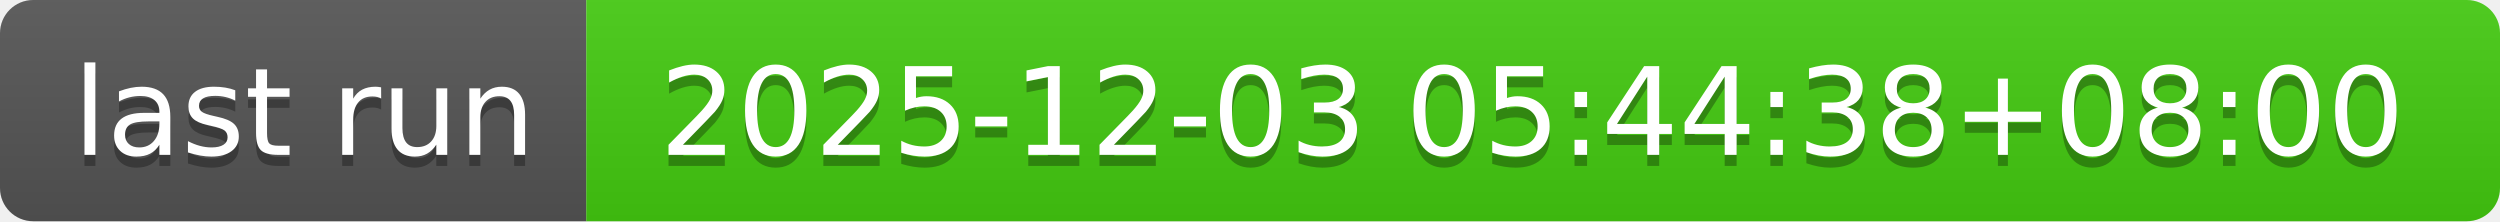
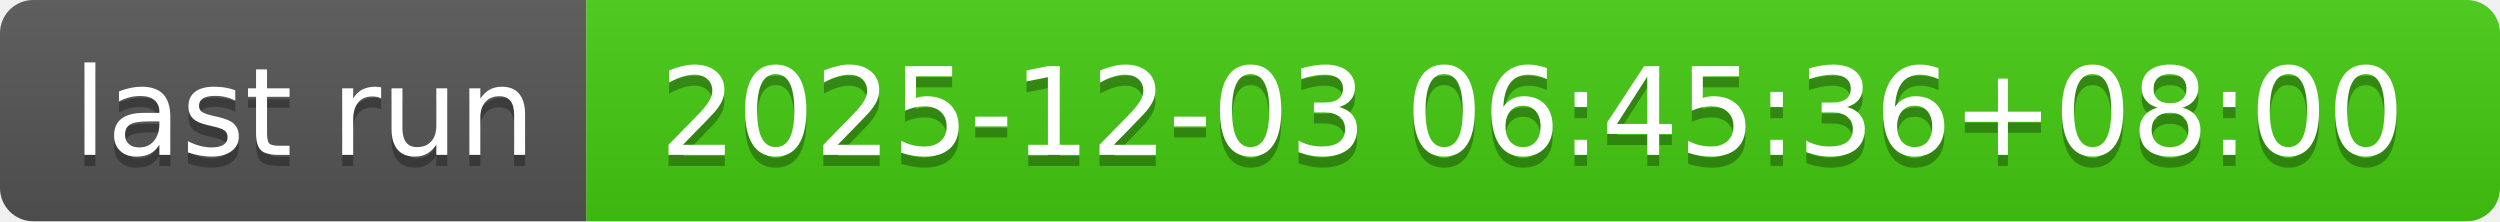
- <svg xmlns="http://www.w3.org/2000/svg" width="226" height="20" role="img" aria-label="last run: 2025-12-03 05:44:38+08:00">
+ <svg xmlns="http://www.w3.org/2000/svg" width="226" height="20" role="img" aria-label="last run: 2025-12-03 06:45:36+08:00">
  <linearGradient id="s" x2="0" y2="100%">
    <stop offset="0" stop-color="#bbb" stop-opacity=".1" />
    <stop offset="1" stop-opacity=".1" />
  </linearGradient>
  <clipPath id="r">
    <rect width="226" height="20" rx="3" fill="#fff" />
  </clipPath>
  <g clip-path="url(#r)">
    <rect width="53" height="20" fill="#555" />
    <rect x="53" width="173" height="20" fill="#4c1" />
    <rect width="226" height="20" fill="url(#s)" />
  </g>
  <g fill="#fff" text-anchor="middle" font-family="Verdana,Geneva,DejaVu Sans,sans-serif" text-rendering="geometricPrecision" font-size="110">
    <text aria-hidden="true" x="275" y="150" fill="#010101" fill-opacity=".3" transform="scale(.1)" textLength="430">last run</text>
    <text x="275" y="140" transform="scale(.1)" fill="#fff" textLength="430">last run</text>
-     <text aria-hidden="true" x="1385" y="150" fill="#010101" fill-opacity=".3" transform="scale(.1)" textLength="1630">2025-12-03 05:44:38+08:00</text>
-     <text x="1385" y="140" transform="scale(.1)" fill="#fff" textLength="1630">2025-12-03 05:44:38+08:00</text>
+     <text aria-hidden="true" x="1385" y="150" fill="#010101" fill-opacity=".3" transform="scale(.1)" textLength="1630">2025-12-03 06:45:36+08:00</text>
+     <text x="1385" y="140" transform="scale(.1)" fill="#fff" textLength="1630">2025-12-03 06:45:36+08:00</text>
  </g>
</svg>
